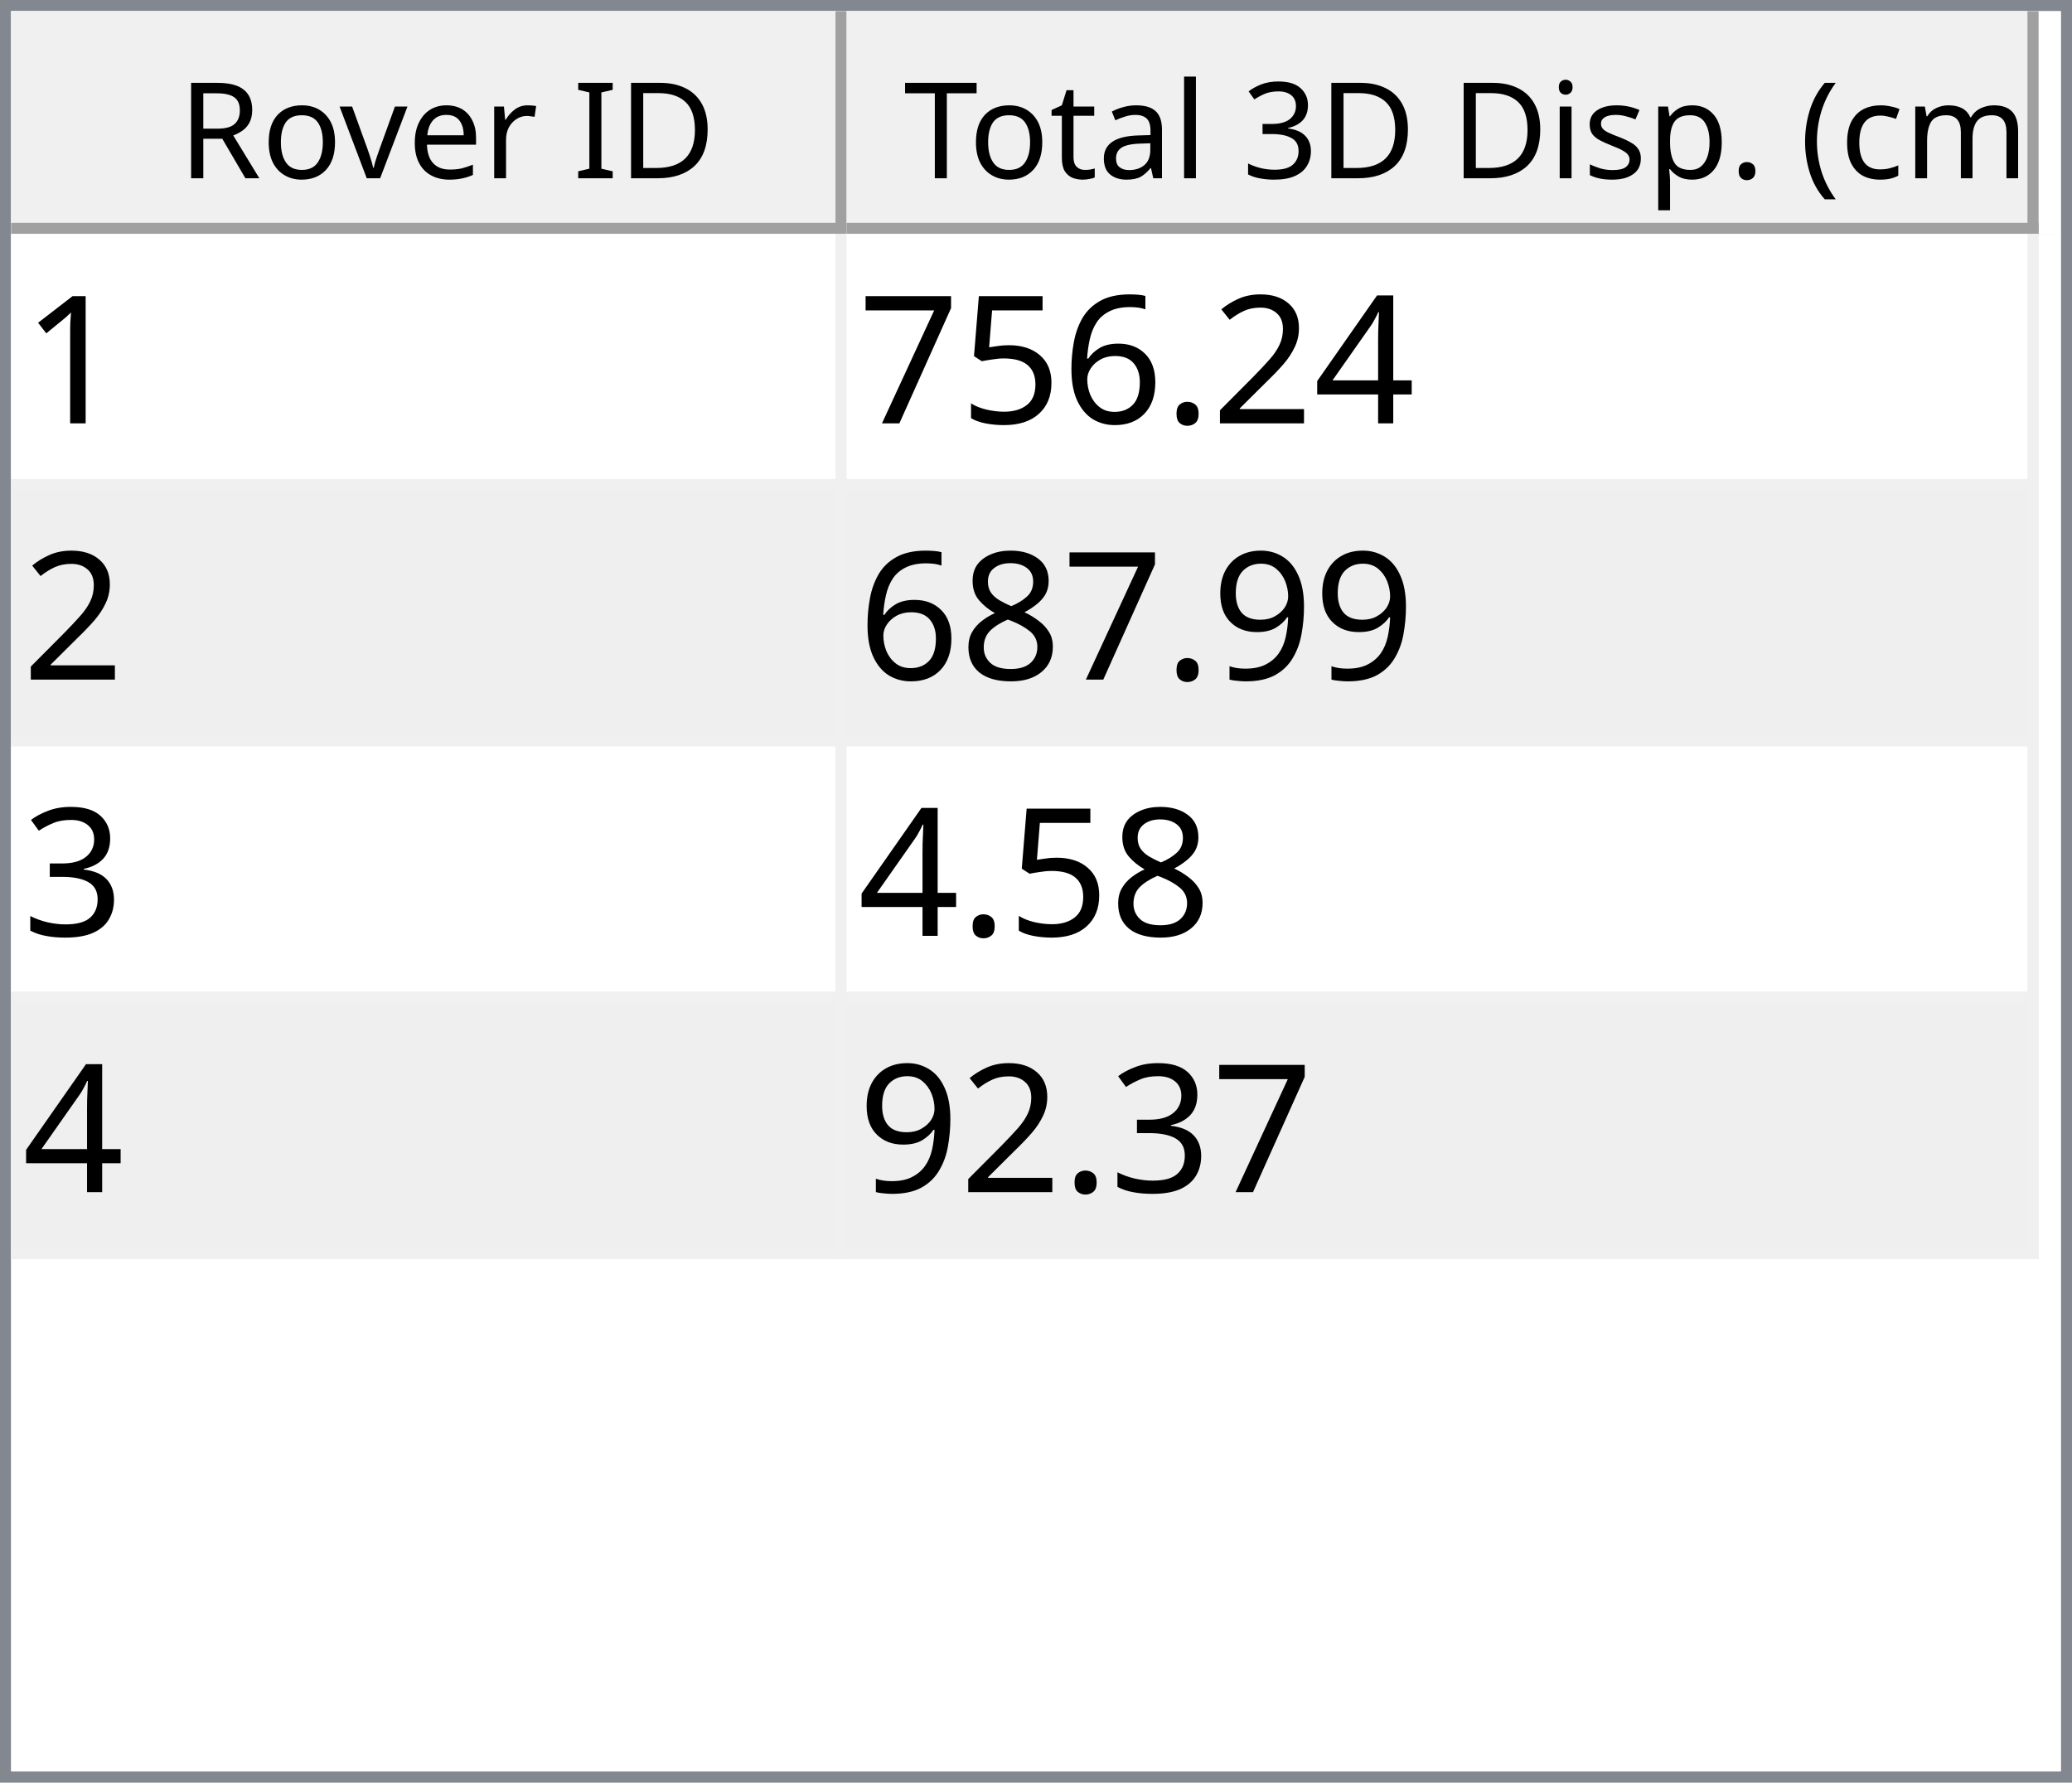
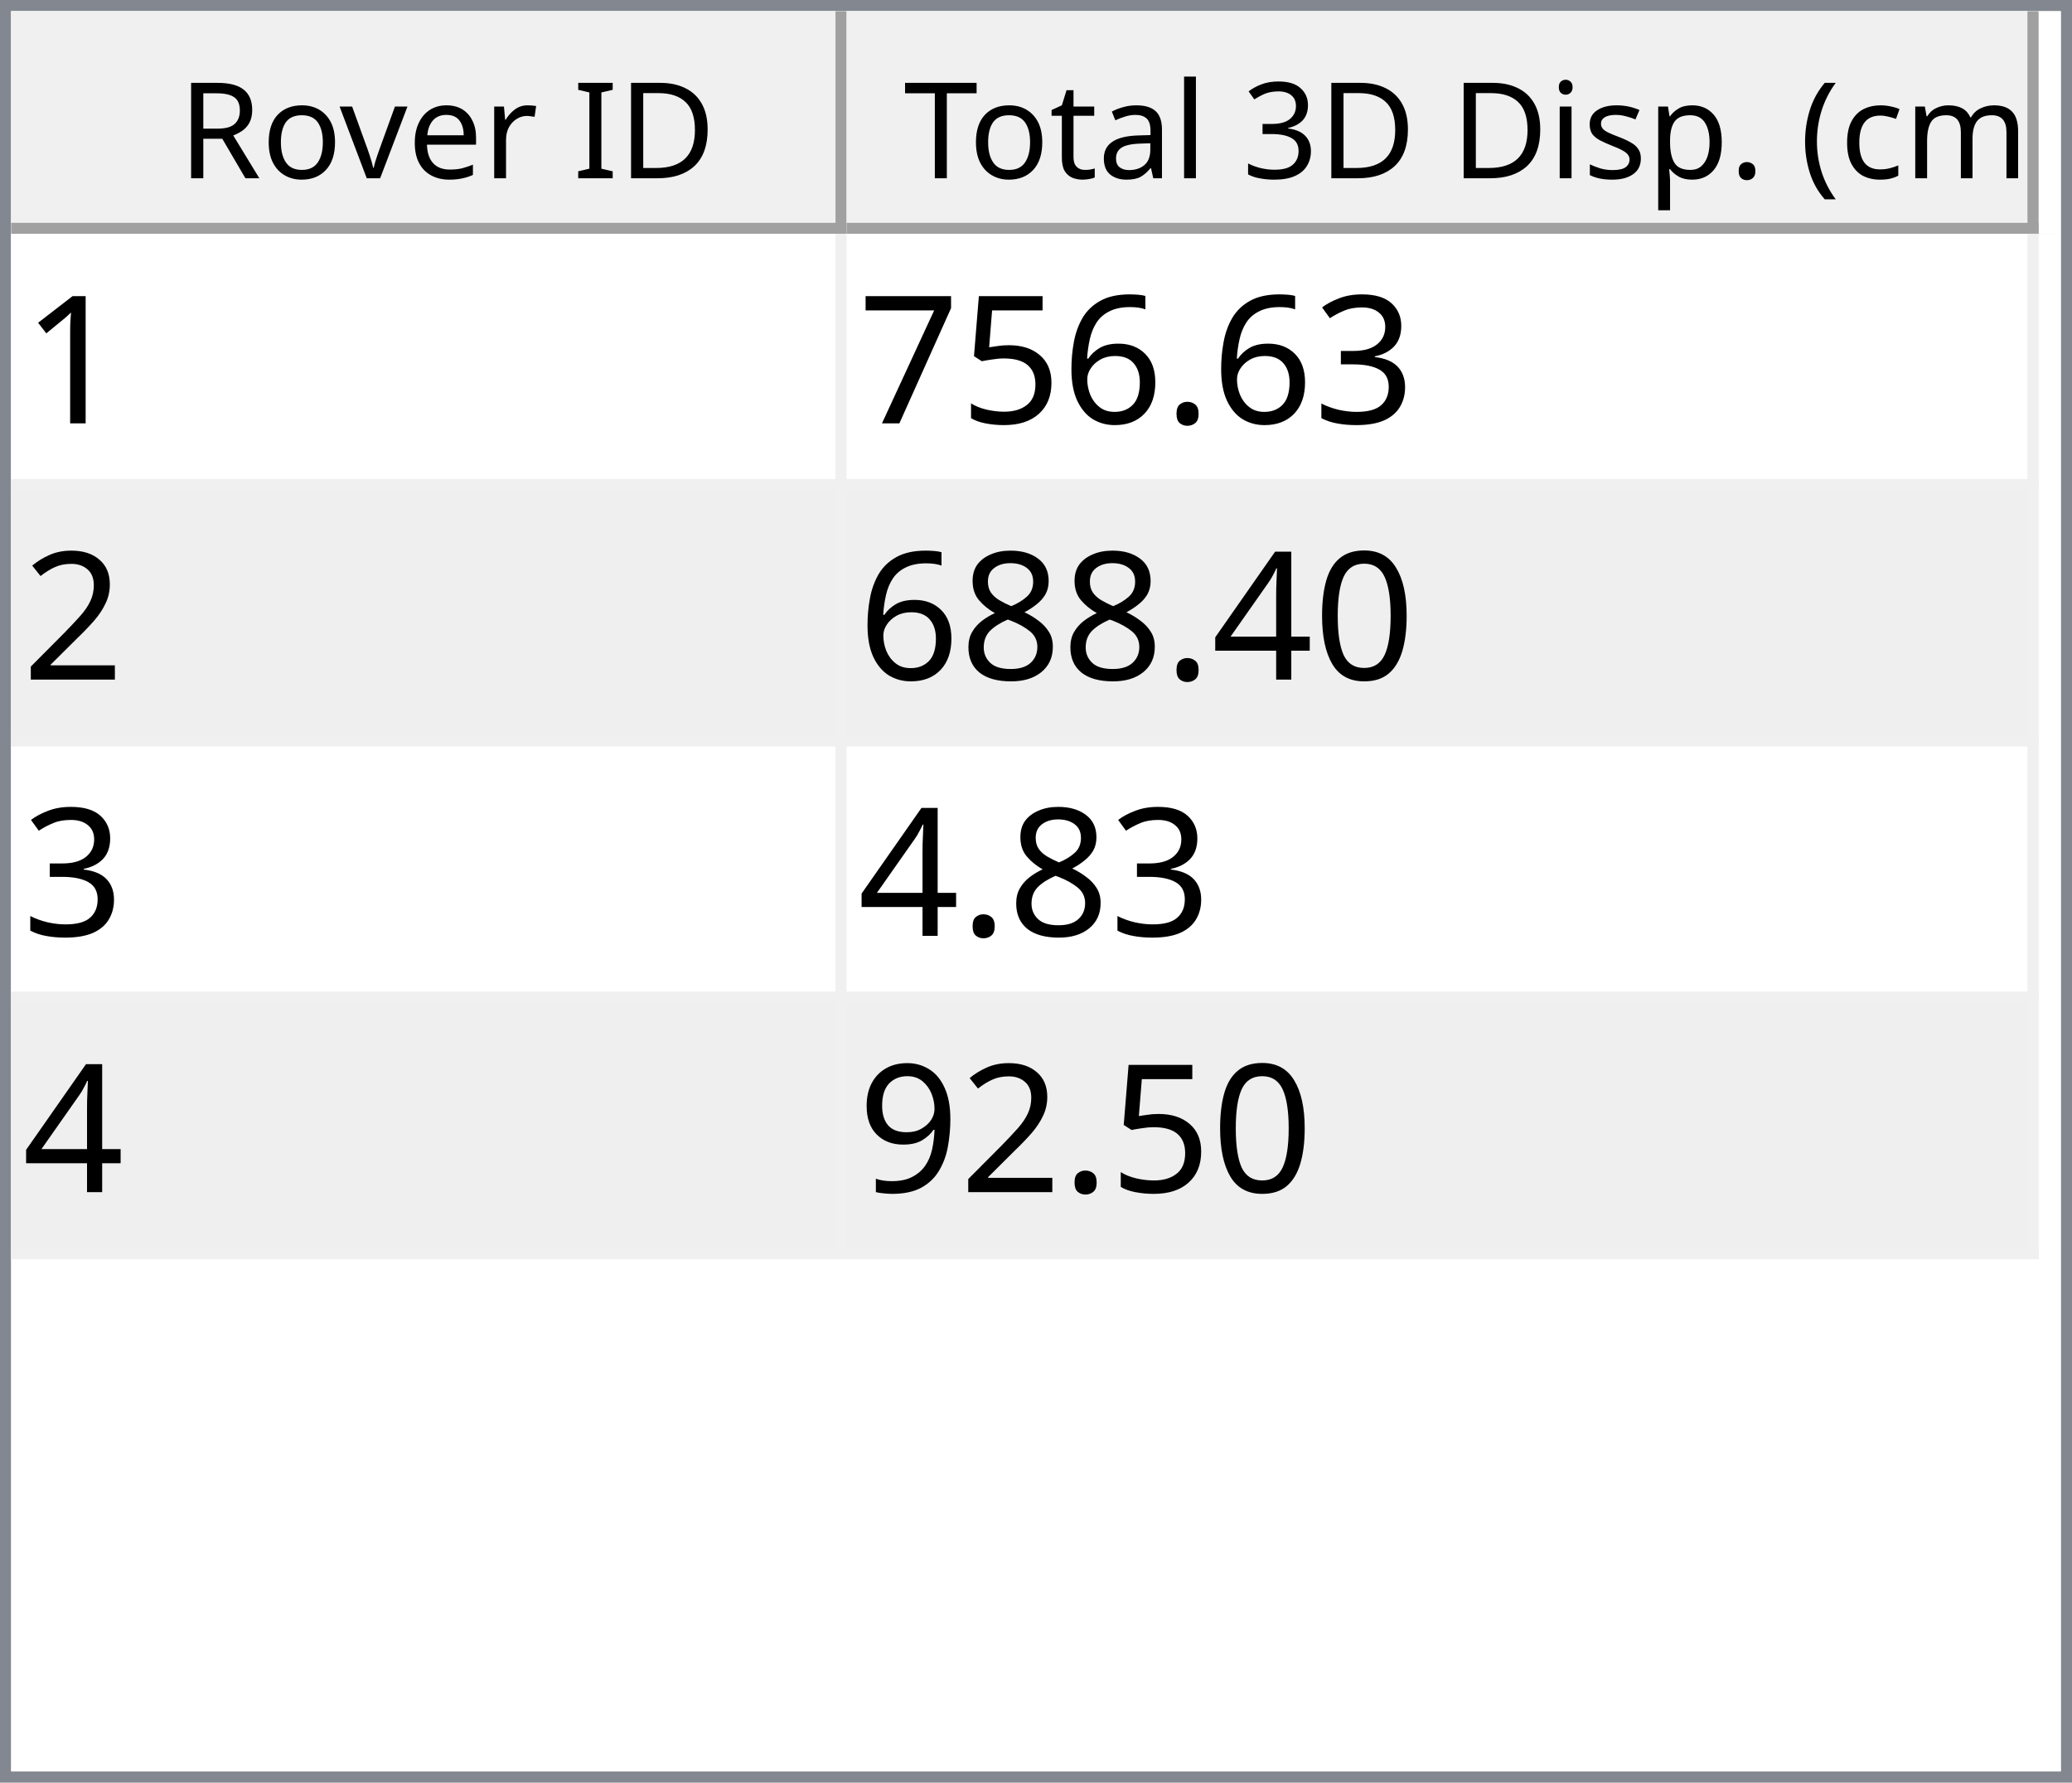
<svg xmlns="http://www.w3.org/2000/svg" style="fill-opacity:1; color-rendering:auto; color-interpolation:auto; text-rendering:auto; stroke:black; stroke-linecap:square; stroke-miterlimit:10; shape-rendering:auto; stroke-opacity:1; fill:black; stroke-dasharray:none; font-weight:normal; stroke-width:1; font-family:'Dialog'; font-style:normal; stroke-linejoin:miter; font-size:12px; stroke-dashoffset:0; image-rendering:auto;" width="186" height="160">
  <defs id="genericDefs" />
  <g>
    <defs id="defs1">
      <clipPath clipPathUnits="userSpaceOnUse" id="clipPath1">
        <path d="M0 0 L186 0 L186 160 L0 160 L0 0 Z" />
      </clipPath>
      <clipPath clipPathUnits="userSpaceOnUse" id="clipPath2">
        <path d="M0 0 L0 160 L186 160 L186 0 Z" />
      </clipPath>
      <clipPath clipPathUnits="userSpaceOnUse" id="clipPath3">
        <path d="M0 0 L0 20 L184 20 L184 0 Z" />
      </clipPath>
      <clipPath clipPathUnits="userSpaceOnUse" id="clipPath4">
        <path d="M0 0 L0 20 L75 20 L75 0 Z" />
      </clipPath>
      <clipPath clipPathUnits="userSpaceOnUse" id="clipPath5">
        <path d="M1 1 L1 19 L74 19 L74 1 Z" />
      </clipPath>
      <clipPath clipPathUnits="userSpaceOnUse" id="clipPath6">
        <path d="M0 0 L0 18 L73 18 L73 0 Z" />
      </clipPath>
      <clipPath clipPathUnits="userSpaceOnUse" id="clipPath7">
        <path d="M-0.5 -0.5 L-0.5 19.5 L74.5 19.5 L74.5 -0.5 Z" />
      </clipPath>
      <clipPath clipPathUnits="userSpaceOnUse" id="clipPath8">
        <path d="M0 0 L0 20 L107 20 L107 0 Z" />
      </clipPath>
      <clipPath clipPathUnits="userSpaceOnUse" id="clipPath9">
        <path d="M1 1 L1 19 L106 19 L106 1 Z" />
      </clipPath>
      <clipPath clipPathUnits="userSpaceOnUse" id="clipPath10">
        <path d="M0 0 L0 18 L105 18 L105 0 Z" />
      </clipPath>
      <clipPath clipPathUnits="userSpaceOnUse" id="clipPath11">
        <path d="M-0.5 -0.5 L-0.5 19.5 L106.5 19.5 L106.5 -0.5 Z" />
      </clipPath>
      <clipPath clipPathUnits="userSpaceOnUse" id="clipPath12">
        <path d="M0 0 L0 138 L184 138 L184 0 Z" />
      </clipPath>
      <clipPath clipPathUnits="userSpaceOnUse" id="clipPath13">
        <path d="M0 0 L0 92 L182 92 L182 0 Z" />
      </clipPath>
      <clipPath clipPathUnits="userSpaceOnUse" id="clipPath14">
        <path d="M-0.5 -0.5 L-0.5 91.5 L181.5 91.5 L181.5 -0.5 Z" />
      </clipPath>
      <clipPath clipPathUnits="userSpaceOnUse" id="clipPath15">
        <path d="M0 0 L0 22 L74 22 L74 0 Z" />
      </clipPath>
      <clipPath clipPathUnits="userSpaceOnUse" id="clipPath16">
        <path d="M0 0 L0 22 L106 22 L106 0 Z" />
      </clipPath>
      <font horiz-adv-x="64.551" id="font1">
        <font-face ascent="107.91" descent="25.098" units-per-em="100" style="font-style:normal; font-family:Segoe UI; font-weight:normal;" />
        <missing-glyph horiz-adv-x="64.551" d="M8.109 0 L8.109 68.266 L56.453 68.266 L56.453 0 L8.109 0 ZM15.328 7.234 L49.219 7.234 L49.219 61.031 L15.328 61.031 L15.328 7.234 Z" />
        <glyph unicode="D" horiz-adv-x="70.117" d="M9.188 0 L9.188 70.016 L28.516 70.016 Q65.531 70.016 65.531 35.891 Q65.531 19.672 55.25 9.836 Q44.969 0 27.734 0 L9.188 0 ZM17.391 62.594 L17.391 7.422 L27.828 7.422 Q41.609 7.422 49.273 14.797 Q56.938 22.172 56.938 35.688 Q56.938 62.594 28.328 62.594 L17.391 62.594 Z" />
        <glyph unicode="I" horiz-adv-x="26.611" d="M17.391 0 L9.188 0 L9.188 70.016 L17.391 70.016 L17.391 0 Z" />
        <glyph unicode=" " horiz-adv-x="27.393" d="" />
        <glyph unicode="r" horiz-adv-x="34.766" d="M34.188 41.891 Q32.078 43.5 28.125 43.5 Q23 43.5 19.555 38.672 Q16.109 33.844 16.109 25.484 L16.109 0 L8.109 0 L8.109 50 L16.109 50 L16.109 39.703 L16.312 39.703 Q18.016 44.969 21.531 47.922 Q25.047 50.875 29.391 50.875 Q32.516 50.875 34.188 50.203 L34.188 41.891 Z" />
        <glyph unicode="e" horiz-adv-x="52.295" d="M48.297 23 L12.984 23 Q13.188 14.656 17.484 10.109 Q21.781 5.562 29.297 5.562 Q37.75 5.562 44.828 11.141 L44.828 3.609 Q38.234 -1.172 27.391 -1.172 Q16.797 -1.172 10.742 5.641 Q4.688 12.453 4.688 24.812 Q4.688 36.469 11.305 43.82 Q17.922 51.172 27.734 51.172 Q37.547 51.172 42.922 44.828 Q48.297 38.484 48.297 27.203 L48.297 23 ZM40.094 29.781 Q40.047 36.719 36.75 40.578 Q33.453 44.438 27.594 44.438 Q21.922 44.438 17.969 40.383 Q14.016 36.328 13.094 29.781 L40.094 29.781 Z" />
        <glyph unicode="v" horiz-adv-x="47.9" d="M47.406 50 L27.484 0 L19.625 0 L0.688 50 L9.469 50 L22.172 13.672 Q23.578 9.672 23.922 6.688 L24.125 6.688 Q24.609 10.453 25.688 13.484 L38.969 50 L47.406 50 Z" />
        <glyph unicode="o" horiz-adv-x="58.594" d="M29 -1.172 Q17.922 -1.172 11.305 5.836 Q4.688 12.844 4.688 24.422 Q4.688 37.016 11.57 44.094 Q18.453 51.172 30.172 51.172 Q41.359 51.172 47.633 44.289 Q53.906 37.406 53.906 25.203 Q53.906 13.234 47.141 6.031 Q40.375 -1.172 29 -1.172 ZM29.594 44.438 Q21.875 44.438 17.383 39.188 Q12.891 33.938 12.891 24.703 Q12.891 15.828 17.43 10.695 Q21.969 5.562 29.594 5.562 Q37.359 5.562 41.531 10.594 Q45.703 15.625 45.703 24.906 Q45.703 34.281 41.531 39.359 Q37.359 44.438 29.594 44.438 Z" />
        <glyph unicode="R" horiz-adv-x="59.814" d="M59.375 0 L49.609 0 L37.891 19.625 Q36.281 22.359 34.766 24.289 Q33.25 26.219 31.664 27.438 Q30.078 28.656 28.25 29.219 Q26.422 29.781 24.125 29.781 L17.391 29.781 L17.391 0 L9.188 0 L9.188 70.016 L30.078 70.016 Q34.672 70.016 38.555 68.867 Q42.438 67.719 45.289 65.375 Q48.141 63.031 49.758 59.547 Q51.375 56.062 51.375 51.375 Q51.375 47.703 50.273 44.656 Q49.172 41.609 47.148 39.211 Q45.125 36.812 42.266 35.133 Q39.406 33.453 35.844 32.516 L35.844 32.328 Q37.594 31.547 38.891 30.547 Q40.188 29.547 41.359 28.18 Q42.531 26.812 43.68 25.078 Q44.828 23.344 46.234 21.047 L59.375 0 ZM17.391 62.594 L17.391 37.203 L28.516 37.203 Q31.594 37.203 34.203 38.133 Q36.812 39.062 38.719 40.797 Q40.625 42.531 41.703 45.047 Q42.781 47.562 42.781 50.688 Q42.781 56.297 39.141 59.445 Q35.5 62.594 28.609 62.594 L17.391 62.594 Z" />
        <glyph unicode=")" horiz-adv-x="30.176" d="M8.297 -15.922 L1.172 -15.922 Q16.406 2.344 16.406 26.812 Q16.406 51.469 1.078 70.016 L8.297 70.016 Q23.531 52.156 23.531 26.703 Q23.531 1.375 8.297 -15.922 Z" />
        <glyph unicode="m" horiz-adv-x="86.133" d="M79.109 0 L71.094 0 L71.094 28.719 Q71.094 37.016 68.531 40.727 Q65.969 44.438 59.906 44.438 Q54.781 44.438 51.195 39.75 Q47.609 35.062 47.609 28.516 L47.609 0 L39.594 0 L39.594 29.688 Q39.594 44.438 28.219 44.438 Q22.953 44.438 19.531 40.016 Q16.109 35.594 16.109 28.516 L16.109 0 L8.109 0 L8.109 50 L16.109 50 L16.109 42.094 L16.312 42.094 Q21.625 51.172 31.844 51.172 Q36.969 51.172 40.773 48.312 Q44.578 45.453 46 40.828 Q51.562 51.172 62.594 51.172 Q79.109 51.172 79.109 30.812 L79.109 0 Z" />
        <glyph unicode="c" horiz-adv-x="46.191" d="M42.188 2.297 Q36.422 -1.172 28.516 -1.172 Q17.828 -1.172 11.258 5.789 Q4.688 12.75 4.688 23.828 Q4.688 36.188 11.766 43.68 Q18.844 51.172 30.672 51.172 Q37.25 51.172 42.281 48.734 L42.281 40.531 Q36.719 44.438 30.375 44.438 Q22.703 44.438 17.797 38.945 Q12.891 33.453 12.891 24.516 Q12.891 15.719 17.508 10.641 Q22.125 5.562 29.891 5.562 Q36.422 5.562 42.188 9.906 L42.188 2.297 Z" />
        <glyph unicode="(" horiz-adv-x="30.176" d="M29.109 -15.922 L21.969 -15.922 Q6.844 1.375 6.844 26.703 Q6.844 52.156 21.969 70.016 L29.203 70.016 Q13.875 51.469 13.875 26.812 Q13.875 2.344 29.109 -15.922 Z" />
        <glyph unicode="." horiz-adv-x="21.68" d="M10.891 -1.078 Q8.641 -1.078 7.055 0.539 Q5.469 2.156 5.469 4.391 Q5.469 6.641 7.055 8.273 Q8.641 9.906 10.891 9.906 Q13.188 9.906 14.797 8.273 Q16.406 6.641 16.406 4.391 Q16.406 2.156 14.797 0.539 Q13.188 -1.078 10.891 -1.078 Z" />
        <glyph unicode="p" horiz-adv-x="58.789" d="M16.312 7.234 L16.109 7.234 L16.109 -23 L8.109 -23 L8.109 50 L16.109 50 L16.109 41.219 L16.312 41.219 Q22.219 51.172 33.594 51.172 Q43.266 51.172 48.688 44.461 Q54.109 37.75 54.109 26.469 Q54.109 13.922 48 6.375 Q41.891 -1.172 31.297 -1.172 Q21.578 -1.172 16.312 7.234 ZM16.109 27.391 L16.109 20.406 Q16.109 14.203 20.141 9.883 Q24.172 5.562 30.375 5.562 Q37.641 5.562 41.773 11.133 Q45.906 16.703 45.906 26.609 Q45.906 34.969 42.047 39.703 Q38.188 44.438 31.594 44.438 Q24.609 44.438 20.359 39.578 Q16.109 34.719 16.109 27.391 Z" />
        <glyph unicode="s" horiz-adv-x="42.432" d="M5.078 1.812 L5.078 10.406 Q11.625 5.562 19.484 5.562 Q30.031 5.562 30.031 12.594 Q30.031 14.594 29.125 15.992 Q28.219 17.391 26.68 18.461 Q25.141 19.531 23.07 20.383 Q21 21.234 18.609 22.172 Q15.281 23.484 12.766 24.828 Q10.25 26.172 8.57 27.859 Q6.891 29.547 6.031 31.695 Q5.172 33.844 5.172 36.719 Q5.172 40.234 6.789 42.945 Q8.406 45.656 11.086 47.484 Q13.766 49.312 17.211 50.242 Q20.656 51.172 24.312 51.172 Q30.812 51.172 35.938 48.922 L35.938 40.828 Q30.422 44.438 23.25 44.438 Q21 44.438 19.195 43.922 Q17.391 43.406 16.094 42.477 Q14.797 41.547 14.086 40.258 Q13.375 38.969 13.375 37.406 Q13.375 35.453 14.086 34.133 Q14.797 32.812 16.164 31.789 Q17.531 30.766 19.484 29.938 Q21.438 29.109 23.922 28.125 Q27.25 26.859 29.883 25.516 Q32.516 24.172 34.375 22.484 Q36.234 20.797 37.234 18.602 Q38.234 16.406 38.234 13.375 Q38.234 9.672 36.602 6.938 Q34.969 4.203 32.234 2.398 Q29.5 0.594 25.93 -0.289 Q22.359 -1.172 18.453 -1.172 Q10.75 -1.172 5.078 1.812 Z" />
        <glyph unicode="i" horiz-adv-x="24.219" d="M12.203 62.703 Q10.062 62.703 8.547 64.164 Q7.031 65.625 7.031 67.875 Q7.031 70.125 8.547 71.609 Q10.062 73.094 12.203 73.094 Q14.406 73.094 15.945 71.609 Q17.484 70.125 17.484 67.875 Q17.484 65.719 15.945 64.211 Q14.406 62.703 12.203 62.703 ZM16.109 0 L8.109 0 L8.109 50 L16.109 50 L16.109 0 Z" />
        <glyph unicode="3" horiz-adv-x="53.906" d="M46.531 19.828 Q46.531 15.094 44.75 11.211 Q42.969 7.328 39.719 4.57 Q36.469 1.812 31.93 0.297 Q27.391 -1.219 21.922 -1.219 Q11.922 -1.219 6 2.594 L6 11.188 Q13.094 5.609 22.219 5.609 Q25.875 5.609 28.828 6.539 Q31.781 7.469 33.906 9.227 Q36.031 10.984 37.18 13.477 Q38.328 15.969 38.328 19.094 Q38.328 32.812 18.797 32.812 L12.984 32.812 L12.984 39.594 L18.5 39.594 Q35.797 39.594 35.797 52.484 Q35.797 64.406 22.609 64.406 Q15.188 64.406 8.688 59.422 L8.688 67.188 Q15.375 71.188 24.609 71.188 Q29 71.188 32.57 69.969 Q36.141 68.75 38.68 66.555 Q41.219 64.359 42.609 61.281 Q44 58.203 44 54.5 Q44 40.672 30.031 36.719 L30.031 36.531 Q33.594 36.141 36.625 34.797 Q39.656 33.453 41.852 31.305 Q44.047 29.156 45.289 26.25 Q46.531 23.344 46.531 19.828 Z" />
        <glyph unicode="l" horiz-adv-x="24.219" d="M16.109 0 L8.109 0 L8.109 74.031 L16.109 74.031 L16.109 0 Z" />
        <glyph unicode="a" horiz-adv-x="50.879" d="M43.891 0 L35.891 0 L35.891 7.812 L35.688 7.812 Q30.469 -1.172 20.312 -1.172 Q12.844 -1.172 8.617 2.781 Q4.391 6.734 4.391 13.281 Q4.391 27.297 20.906 29.594 L35.891 31.688 Q35.891 44.438 25.594 44.438 Q16.547 44.438 9.281 38.281 L9.281 46.484 Q16.656 51.172 26.266 51.172 Q43.891 51.172 43.891 32.516 L43.891 0 ZM35.891 25.297 L23.828 23.641 Q18.266 22.859 15.43 20.875 Q12.594 18.891 12.594 13.875 Q12.594 10.203 15.211 7.883 Q17.828 5.562 22.172 5.562 Q28.125 5.562 32.008 9.742 Q35.891 13.922 35.891 20.312 L35.891 25.297 Z" />
        <glyph unicode="t" horiz-adv-x="33.887" d="M31.297 0.484 Q28.469 -1.078 23.828 -1.078 Q10.688 -1.078 10.688 13.578 L10.688 43.172 L2.094 43.172 L2.094 50 L10.688 50 L10.688 62.203 L18.703 64.797 L18.703 50 L31.297 50 L31.297 43.172 L18.703 43.172 L18.703 14.984 Q18.703 9.969 20.414 7.82 Q22.125 5.672 26.078 5.672 Q29.109 5.672 31.297 7.328 L31.297 0.484 Z" />
        <glyph unicode="T" horiz-adv-x="52.393" d="M50.594 62.594 L30.375 62.594 L30.375 0 L22.172 0 L22.172 62.594 L2 62.594 L2 70.016 L50.594 70.016 L50.594 62.594 Z" />
      </font>
      <font horiz-adv-x="75.0" id="font2">
        <font-face ascent="100.537" descent="21.973" units-per-em="100" style="font-style:normal; font-family:sans-serif; font-weight:normal;" />
        <missing-glyph horiz-adv-x="75.0" d="M12.5 0 L12.5 62.5 L62.5 62.5 L62.5 0 L12.5 0 ZM14.062 1.562 L60.938 1.562 L60.938 60.938 L14.062 60.938 L14.062 1.562 Z" />
        <glyph unicode="1" horiz-adv-x="55.615" d="M37.25 0 L28.469 0 L28.469 56 Q25.297 52.984 20.141 49.953 Q14.984 46.922 10.891 45.406 L10.891 53.906 Q18.266 57.375 23.781 62.305 Q29.297 67.234 31.594 71.875 L37.25 71.875 L37.25 0 Z" />
-         <glyph unicode="4" horiz-adv-x="55.615" d="M32.328 0 L32.328 17.141 L1.266 17.141 L1.266 25.203 L33.938 71.578 L41.109 71.578 L41.109 25.203 L50.781 25.203 L50.781 17.141 L41.109 17.141 L41.109 0 L32.328 0 ZM32.328 25.203 L32.328 57.469 L9.906 25.203 L32.328 25.203 Z" />
-         <glyph unicode="2" horiz-adv-x="55.615" d="M50.344 8.453 L50.344 0 L3.031 0 Q2.938 3.172 4.047 6.109 Q5.859 10.938 9.836 15.625 Q13.812 20.312 21.344 26.469 Q33.016 36.031 37.117 41.625 Q41.219 47.219 41.219 52.203 Q41.219 57.422 37.477 61.008 Q33.734 64.594 27.734 64.594 Q21.391 64.594 17.578 60.789 Q13.766 56.984 13.719 50.25 L4.688 51.172 Q5.609 61.281 11.664 66.578 Q17.719 71.875 27.938 71.875 Q38.234 71.875 44.242 66.164 Q50.25 60.453 50.25 52 Q50.25 47.703 48.492 43.555 Q46.734 39.406 42.656 34.812 Q38.578 30.219 29.109 22.219 Q21.188 15.578 18.945 13.211 Q16.703 10.844 15.234 8.453 L50.344 8.453 Z" />
+         <glyph unicode="3" horiz-adv-x="55.615" d="M4.203 18.891 L12.984 20.062 Q14.5 12.594 18.141 9.297 Q21.781 6 27 6 Q33.203 6 37.477 10.297 Q41.75 14.594 41.75 20.953 Q41.75 27 37.797 30.93 Q33.844 34.859 27.734 34.859 Q25.25 34.859 21.531 33.891 L22.516 41.609 Q23.391 41.5 23.922 41.5 Q29.547 41.5 34.039 44.43 Q38.531 47.359 38.531 53.469 Q38.531 58.297 35.258 61.477 Q31.984 64.656 26.812 64.656 Q21.688 64.656 18.266 61.43 Q14.844 58.203 13.875 51.766 L5.078 53.328 Q6.688 62.156 12.398 67.016 Q18.109 71.875 26.609 71.875 Q32.469 71.875 37.398 69.359 Q42.328 66.844 44.945 62.5 Q47.562 58.156 47.562 53.266 Q47.562 48.641 45.07 44.828 Q42.578 41.016 37.703 38.766 Q44.047 37.312 47.562 32.695 Q51.078 28.078 51.078 21.141 Q51.078 11.766 44.242 5.25 Q37.406 -1.266 26.953 -1.266 Q17.531 -1.266 11.305 4.352 Q5.078 9.969 4.203 18.891 Z" />
        <glyph unicode="." horiz-adv-x="27.783" d="M9.078 0 L9.078 10.016 L19.094 10.016 L19.094 0 L9.078 0 Z" />
        <glyph unicode="6" horiz-adv-x="55.615" d="M49.75 54.047 L41.016 53.375 Q39.844 58.547 37.703 60.891 Q34.125 64.656 28.906 64.656 Q24.703 64.656 21.531 62.312 Q17.391 59.281 14.992 53.469 Q12.594 47.656 12.5 36.922 Q15.672 41.75 20.266 44.094 Q24.859 46.438 29.891 46.438 Q38.672 46.438 44.852 39.969 Q51.031 33.5 51.031 23.25 Q51.031 16.5 48.125 10.719 Q45.219 4.938 40.141 1.859 Q35.062 -1.219 28.609 -1.219 Q17.625 -1.219 10.695 6.859 Q3.766 14.938 3.766 33.5 Q3.766 54.25 11.422 63.672 Q18.109 71.875 29.438 71.875 Q37.891 71.875 43.289 67.141 Q48.688 62.406 49.75 54.047 ZM13.875 23.188 Q13.875 18.656 15.797 14.508 Q17.719 10.359 21.188 8.18 Q24.656 6 28.469 6 Q34.031 6 38.039 10.492 Q42.047 14.984 42.047 22.703 Q42.047 30.125 38.086 34.398 Q34.125 38.672 28.125 38.672 Q22.172 38.672 18.023 34.398 Q13.875 30.125 13.875 23.188 Z" />
        <glyph unicode="5" horiz-adv-x="55.615" d="M4.156 18.75 L13.375 19.531 Q14.406 12.797 18.141 9.398 Q21.875 6 27.156 6 Q33.5 6 37.891 10.789 Q42.281 15.578 42.281 23.484 Q42.281 31 38.062 35.352 Q33.844 39.703 27 39.703 Q22.75 39.703 19.336 37.773 Q15.922 35.844 13.969 32.766 L5.719 33.844 L12.641 70.609 L48.25 70.609 L48.25 62.203 L19.672 62.203 L15.828 42.969 Q22.266 47.469 29.344 47.469 Q38.719 47.469 45.164 40.969 Q51.609 34.469 51.609 24.266 Q51.609 14.547 45.953 7.469 Q39.062 -1.219 27.156 -1.219 Q17.391 -1.219 11.211 4.25 Q5.031 9.719 4.156 18.75 Z" />
        <glyph unicode="7" horiz-adv-x="55.615" d="M4.734 62.203 L4.734 70.656 L51.078 70.656 L51.078 63.812 Q44.234 56.547 37.523 44.484 Q30.812 32.422 27.156 19.672 Q24.516 10.688 23.781 0 L14.75 0 Q14.891 8.453 18.062 20.414 Q21.234 32.375 27.172 43.484 Q33.109 54.594 39.797 62.203 L4.734 62.203 Z" />
+         <glyph unicode="2" horiz-adv-x="55.615" d="M50.344 8.453 L50.344 0 L3.031 0 Q2.938 3.172 4.047 6.109 Q5.859 10.938 9.836 15.625 Q13.812 20.312 21.344 26.469 Q33.016 36.031 37.117 41.625 Q41.219 47.219 41.219 52.203 Q41.219 57.422 37.477 61.008 Q33.734 64.594 27.734 64.594 Q21.391 64.594 17.578 60.789 Q13.766 56.984 13.719 50.25 L4.688 51.172 Q5.609 61.281 11.664 66.578 Q17.719 71.875 27.938 71.875 Q38.234 71.875 44.242 66.164 Q50.25 60.453 50.25 52 Q50.25 47.703 48.492 43.555 Q46.734 39.406 42.656 34.812 Q38.578 30.219 29.109 22.219 Q21.188 15.578 18.945 13.211 Q16.703 10.844 15.234 8.453 L50.344 8.453 Z" />
+         <glyph unicode="0" horiz-adv-x="55.615" d="M4.156 35.297 Q4.156 48 6.766 55.742 Q9.375 63.484 14.523 67.68 Q19.672 71.875 27.484 71.875 Q33.25 71.875 37.594 69.555 Q41.938 67.234 44.773 62.867 Q47.609 58.5 49.219 52.227 Q50.828 45.953 50.828 35.297 Q50.828 22.703 48.242 14.969 Q45.656 7.234 40.508 3.008 Q35.359 -1.219 27.484 -1.219 Q17.141 -1.219 11.234 6.203 Q4.156 15.141 4.156 35.297 ZM13.188 35.297 Q13.188 17.672 17.312 11.836 Q21.438 6 27.484 6 Q33.547 6 37.672 11.859 Q41.797 17.719 41.797 35.297 Q41.797 52.984 37.672 58.789 Q33.547 64.594 27.391 64.594 Q21.344 64.594 17.719 59.469 Q13.188 52.938 13.188 35.297 Z" />
+         <glyph unicode="4" horiz-adv-x="55.615" d="M32.328 0 L32.328 17.141 L1.266 17.141 L1.266 25.203 L33.938 71.578 L41.109 71.578 L41.109 25.203 L50.781 25.203 L50.781 17.141 L41.109 17.141 L41.109 0 L32.328 0 ZM32.328 25.203 L32.328 57.469 L9.906 25.203 L32.328 25.203 Z" />
+         <glyph unicode="8" horiz-adv-x="55.615" d="M17.672 38.812 Q12.203 40.828 9.57 44.539 Q6.938 48.25 6.938 53.422 Q6.938 61.234 12.555 66.555 Q18.172 71.875 27.484 71.875 Q36.859 71.875 42.578 66.43 Q48.297 60.984 48.297 53.172 Q48.297 48.188 45.68 44.508 Q43.062 40.828 37.75 38.812 Q44.344 36.672 47.781 31.883 Q51.219 27.094 51.219 20.453 Q51.219 11.281 44.727 5.031 Q38.234 -1.219 27.641 -1.219 Q17.047 -1.219 10.547 5.055 Q4.047 11.328 4.047 20.703 Q4.047 27.688 7.594 32.398 Q11.141 37.109 17.672 38.812 ZM15.922 53.719 Q15.922 48.641 19.195 45.414 Q22.469 42.188 27.688 42.188 Q32.766 42.188 36.016 45.383 Q39.266 48.578 39.266 53.219 Q39.266 58.062 35.914 61.359 Q32.562 64.656 27.594 64.656 Q22.562 64.656 19.242 61.43 Q15.922 58.203 15.922 53.719 ZM13.094 20.656 Q13.094 16.891 14.875 13.375 Q16.656 9.859 20.172 7.93 Q23.688 6 27.734 6 Q34.031 6 38.133 10.055 Q42.234 14.109 42.234 20.359 Q42.234 26.703 38.016 30.859 Q33.797 35.016 27.438 35.016 Q21.234 35.016 17.164 30.914 Q13.094 26.812 13.094 20.656 Z" />
        <glyph unicode="9" horiz-adv-x="55.615" d="M5.469 16.547 L13.922 17.328 Q14.984 11.375 18.016 8.688 Q21.047 6 25.781 6 Q29.828 6 32.883 7.859 Q35.938 9.719 37.891 12.82 Q39.844 15.922 41.164 21.195 Q42.484 26.469 42.484 31.938 Q42.484 32.516 42.438 33.688 Q39.797 29.5 35.234 26.883 Q30.672 24.266 25.344 24.266 Q16.453 24.266 10.305 30.711 Q4.156 37.156 4.156 47.703 Q4.156 58.594 10.578 65.234 Q17 71.875 26.656 71.875 Q33.641 71.875 39.43 68.117 Q45.219 64.359 48.219 57.398 Q51.219 50.438 51.219 37.25 Q51.219 23.531 48.242 15.406 Q45.266 7.281 39.383 3.031 Q33.5 -1.219 25.594 -1.219 Q17.188 -1.219 11.867 3.445 Q6.547 8.109 5.469 16.547 ZM41.453 48.141 Q41.453 55.719 37.43 60.156 Q33.406 64.594 27.734 64.594 Q21.875 64.594 17.531 59.812 Q13.188 55.031 13.188 47.406 Q13.188 40.578 17.312 36.305 Q21.438 32.031 27.484 32.031 Q33.594 32.031 37.523 36.305 Q41.453 40.578 41.453 48.141 Z" />
-         <glyph unicode="8" horiz-adv-x="55.615" d="M17.672 38.812 Q12.203 40.828 9.57 44.539 Q6.938 48.25 6.938 53.422 Q6.938 61.234 12.555 66.555 Q18.172 71.875 27.484 71.875 Q36.859 71.875 42.578 66.43 Q48.297 60.984 48.297 53.172 Q48.297 48.188 45.68 44.508 Q43.062 40.828 37.75 38.812 Q44.344 36.672 47.781 31.883 Q51.219 27.094 51.219 20.453 Q51.219 11.281 44.727 5.031 Q38.234 -1.219 27.641 -1.219 Q17.047 -1.219 10.547 5.055 Q4.047 11.328 4.047 20.703 Q4.047 27.688 7.594 32.398 Q11.141 37.109 17.672 38.812 ZM15.922 53.719 Q15.922 48.641 19.195 45.414 Q22.469 42.188 27.688 42.188 Q32.766 42.188 36.016 45.383 Q39.266 48.578 39.266 53.219 Q39.266 58.062 35.914 61.359 Q32.562 64.656 27.594 64.656 Q22.562 64.656 19.242 61.43 Q15.922 58.203 15.922 53.719 ZM13.094 20.656 Q13.094 16.891 14.875 13.375 Q16.656 9.859 20.172 7.93 Q23.688 6 27.734 6 Q34.031 6 38.133 10.055 Q42.234 14.109 42.234 20.359 Q42.234 26.703 38.016 30.859 Q33.797 35.016 27.438 35.016 Q21.234 35.016 17.164 30.914 Q13.094 26.812 13.094 20.656 Z" />
-         <glyph unicode="3" horiz-adv-x="55.615" d="M4.203 18.891 L12.984 20.062 Q14.5 12.594 18.141 9.297 Q21.781 6 27 6 Q33.203 6 37.477 10.297 Q41.75 14.594 41.75 20.953 Q41.75 27 37.797 30.93 Q33.844 34.859 27.734 34.859 Q25.25 34.859 21.531 33.891 L22.516 41.609 Q23.391 41.5 23.922 41.5 Q29.547 41.5 34.039 44.43 Q38.531 47.359 38.531 53.469 Q38.531 58.297 35.258 61.477 Q31.984 64.656 26.812 64.656 Q21.688 64.656 18.266 61.43 Q14.844 58.203 13.875 51.766 L5.078 53.328 Q6.688 62.156 12.398 67.016 Q18.109 71.875 26.609 71.875 Q32.469 71.875 37.398 69.359 Q42.328 66.844 44.945 62.5 Q47.562 58.156 47.562 53.266 Q47.562 48.641 45.07 44.828 Q42.578 41.016 37.703 38.766 Q44.047 37.312 47.562 32.695 Q51.078 28.078 51.078 21.141 Q51.078 11.766 44.242 5.25 Q37.406 -1.266 26.953 -1.266 Q17.531 -1.266 11.305 4.352 Q5.078 9.969 4.203 18.891 Z" />
      </font>
    </defs>
    <g style="fill:white; stroke:white;">
      <rect x="0" y="0" width="186" style="clip-path:url(#clipPath1); stroke:none;" height="160" />
    </g>
    <g style="fill:white; text-rendering:optimizeSpeed; color-rendering:optimizeSpeed; image-rendering:optimizeSpeed; shape-rendering:crispEdges; stroke:white; color-interpolation:sRGB;">
      <rect x="0" width="186" height="160" y="0" style="stroke:none;" />
      <path style="stroke:none;" d="M0 160 L186 160 L186 0 L0 0 Z" />
    </g>
    <g style="fill:rgb(240,240,240); font-family:'Segoe UI'; stroke:rgb(240,240,240);">
      <rect x="0" y="0" width="186" style="clip-path:url(#clipPath2); stroke:none;" height="160" />
    </g>
    <g style="fill:rgb(130,135,144); font-family:'Segoe UI'; stroke:rgb(130,135,144);">
      <path d="M0 0 L186 0 L186 160 L0 160 L0 0 ZM1 1 L185 1 L185 159 L1 159 L1 1 Z" style="fill-rule:evenodd; clip-path:url(#clipPath2); stroke:none;" />
    </g>
    <g style="fill:white; font-family:'Segoe UI'; stroke:white;" transform="translate(1,1)">
      <rect x="0" y="0" width="184" style="clip-path:url(#clipPath3); stroke:none;" height="20" />
    </g>
    <g style="fill:rgb(240,240,240); font-family:'Segoe UI'; stroke:rgb(240,240,240);" transform="translate(1,1)">
      <rect x="0" y="0" width="75" style="clip-path:url(#clipPath4); stroke:none;" height="20" />
    </g>
    <g style="font-family:'Segoe UI';" transform="translate(2,2)">
      <text x="14" xml:space="preserve" y="14" style="clip-path:url(#clipPath6); stroke:none;">Rover ID</text>
    </g>
    <g style="fill:rgb(160,160,160); font-family:'Segoe UI'; stroke:rgb(160,160,160); stroke-linejoin:bevel;" transform="translate(1.5,1.5)">
      <line x1="74" x2="74" y1="0" style="fill:none; clip-path:url(#clipPath7);" y2="19" />
    </g>
    <g style="fill:rgb(160,160,160); font-family:'Segoe UI'; stroke:rgb(160,160,160); stroke-linejoin:bevel;" transform="matrix(1,0,0,1,1,1) translate(0.5,0.5)">
      <line x1="0" x2="74" y1="19" style="fill:none; clip-path:url(#clipPath7);" y2="19" />
    </g>
    <g style="fill:rgb(240,240,240); font-family:'Segoe UI'; stroke:rgb(240,240,240);" transform="translate(76,1)">
      <rect x="0" y="0" width="107" style="clip-path:url(#clipPath8); stroke:none;" height="20" />
    </g>
    <g style="font-family:'Segoe UI';" transform="translate(77,2)">
      <text x="1" xml:space="preserve" y="14" style="clip-path:url(#clipPath10); stroke:none;"> Total 3D Disp. (cm)</text>
    </g>
    <g style="fill:rgb(160,160,160); font-family:'Segoe UI'; stroke:rgb(160,160,160); stroke-linejoin:bevel;" transform="translate(76.5,1.5)">
      <line x1="106" x2="106" y1="0" style="fill:none; clip-path:url(#clipPath11);" y2="19" />
    </g>
    <g style="fill:rgb(160,160,160); font-family:'Segoe UI'; stroke:rgb(160,160,160); stroke-linejoin:bevel;" transform="matrix(1,0,0,1,76,1) translate(0.5,0.5)">
      <line x1="0" x2="106" y1="19" style="fill:none; clip-path:url(#clipPath11);" y2="19" />
    </g>
    <g style="fill:white; font-family:'Segoe UI'; stroke:white;" transform="translate(1,21)">
      <rect x="0" y="0" width="184" style="clip-path:url(#clipPath12); stroke:none;" height="138" />
    </g>
    <g style="fill:rgb(240,240,240); font-size:16px; font-family:sans-serif; stroke:rgb(240,240,240);" transform="translate(1,21)">
      <rect x="0" y="0" width="182" style="clip-path:url(#clipPath13); stroke:none;" height="92" />
      <line transform="translate(0.5,0.5)" x1="0" x2="181" y1="22" style="clip-path:url(#clipPath14); fill:none; stroke-linejoin:bevel;" y2="22" />
    </g>
    <g transform="matrix(1,0,0,1,1,21) translate(0.5,0.5)" style="fill:rgb(240,240,240); font-size:16px; font-family:sans-serif; stroke:rgb(240,240,240); stroke-linejoin:bevel;">
      <line x1="0" x2="181" y1="45" style="fill:none; clip-path:url(#clipPath14);" y2="45" />
    </g>
    <g transform="matrix(1,0,0,1,1,21) translate(0.5,0.5)" style="fill:rgb(240,240,240); font-size:16px; font-family:sans-serif; stroke:rgb(240,240,240); stroke-linejoin:bevel;">
      <line x1="0" x2="181" y1="68" style="fill:none; clip-path:url(#clipPath14);" y2="68" />
    </g>
    <g transform="matrix(1,0,0,1,1,21) translate(0.5,0.5)" style="fill:rgb(240,240,240); font-size:16px; font-family:sans-serif; stroke:rgb(240,240,240); stroke-linejoin:bevel;">
      <line x1="0" x2="181" y1="91" style="fill:none; clip-path:url(#clipPath14);" y2="91" />
    </g>
    <g transform="matrix(1,0,0,1,1,21) translate(0.5,0.5)" style="fill:rgb(240,240,240); font-size:16px; font-family:sans-serif; stroke:rgb(240,240,240); stroke-linejoin:bevel;">
      <line x1="74" x2="74" y1="0" style="fill:none; clip-path:url(#clipPath14);" y2="91" />
    </g>
    <g transform="matrix(1,0,0,1,1,21) translate(0.5,0.5)" style="fill:rgb(240,240,240); font-size:16px; font-family:sans-serif; stroke:rgb(240,240,240); stroke-linejoin:bevel;">
      <line x1="181" x2="181" y1="0" style="fill:none; clip-path:url(#clipPath14);" y2="91" />
    </g>
    <g style="fill:white; font-size:16px; font-family:sans-serif; stroke:white;" transform="matrix(1,0,0,1,1,21)">
      <rect x="0" y="0" width="74" style="clip-path:url(#clipPath15); stroke:none;" height="22" />
      <text x="1" y="17" style="fill:black; clip-path:url(#clipPath15); stroke:none;" xml:space="preserve">1</text>
    </g>
    <g style="fill:white; font-size:16px; font-family:sans-serif; stroke:white;" transform="matrix(1,0,0,1,1,21) translate(75,0)">
      <rect x="0" y="0" width="106" style="clip-path:url(#clipPath16); stroke:none;" height="22" />
-       <text x="1" y="17" style="fill:black; clip-path:url(#clipPath16); stroke:none;" xml:space="preserve">756.24</text>
+       <text x="1" y="17" style="fill:black; clip-path:url(#clipPath16); stroke:none;" xml:space="preserve">756.63</text>
    </g>
    <g style="fill:rgb(239,239,239); font-size:16px; font-family:sans-serif; stroke:rgb(239,239,239);" transform="matrix(1,0,0,1,1,21) translate(0,23)">
      <rect x="0" y="0" width="74" style="clip-path:url(#clipPath15); stroke:none;" height="22" />
      <text x="1" y="17" style="fill:black; clip-path:url(#clipPath15); stroke:none;" xml:space="preserve">2</text>
    </g>
    <g style="fill:rgb(239,239,239); font-size:16px; font-family:sans-serif; stroke:rgb(239,239,239);" transform="matrix(1,0,0,1,1,21) translate(75,23)">
      <rect x="0" y="0" width="106" style="clip-path:url(#clipPath16); stroke:none;" height="22" />
-       <text x="1" y="17" style="fill:black; clip-path:url(#clipPath16); stroke:none;" xml:space="preserve">687.99</text>
+       <text x="1" y="17" style="fill:black; clip-path:url(#clipPath16); stroke:none;" xml:space="preserve">688.40</text>
    </g>
    <g style="fill:white; font-size:16px; font-family:sans-serif; stroke:white;" transform="matrix(1,0,0,1,1,21) translate(0,46)">
      <rect x="0" y="0" width="74" style="clip-path:url(#clipPath15); stroke:none;" height="22" />
      <text x="1" y="17" style="fill:black; clip-path:url(#clipPath15); stroke:none;" xml:space="preserve">3</text>
    </g>
    <g style="fill:white; font-size:16px; font-family:sans-serif; stroke:white;" transform="matrix(1,0,0,1,1,21) translate(75,46)">
      <rect x="0" y="0" width="106" style="clip-path:url(#clipPath16); stroke:none;" height="22" />
-       <text x="1" y="17" style="fill:black; clip-path:url(#clipPath16); stroke:none;" xml:space="preserve">4.58</text>
+       <text x="1" y="17" style="fill:black; clip-path:url(#clipPath16); stroke:none;" xml:space="preserve">4.83</text>
    </g>
    <g style="fill:rgb(239,239,239); font-size:16px; font-family:sans-serif; stroke:rgb(239,239,239);" transform="matrix(1,0,0,1,1,21) translate(0,69)">
      <rect x="0" y="0" width="74" style="clip-path:url(#clipPath15); stroke:none;" height="22" />
      <text x="1" y="17" style="fill:black; clip-path:url(#clipPath15); stroke:none;" xml:space="preserve">4</text>
    </g>
    <g style="fill:rgb(239,239,239); font-size:16px; font-family:sans-serif; stroke:rgb(239,239,239);" transform="matrix(1,0,0,1,1,21) translate(75,69)">
      <rect x="0" y="0" width="106" style="clip-path:url(#clipPath16); stroke:none;" height="22" />
-       <text x="1" y="17" style="fill:black; clip-path:url(#clipPath16); stroke:none;" xml:space="preserve">92.37</text>
+       <text x="1" y="17" style="fill:black; clip-path:url(#clipPath16); stroke:none;" xml:space="preserve">92.50</text>
    </g>
  </g>
</svg>
